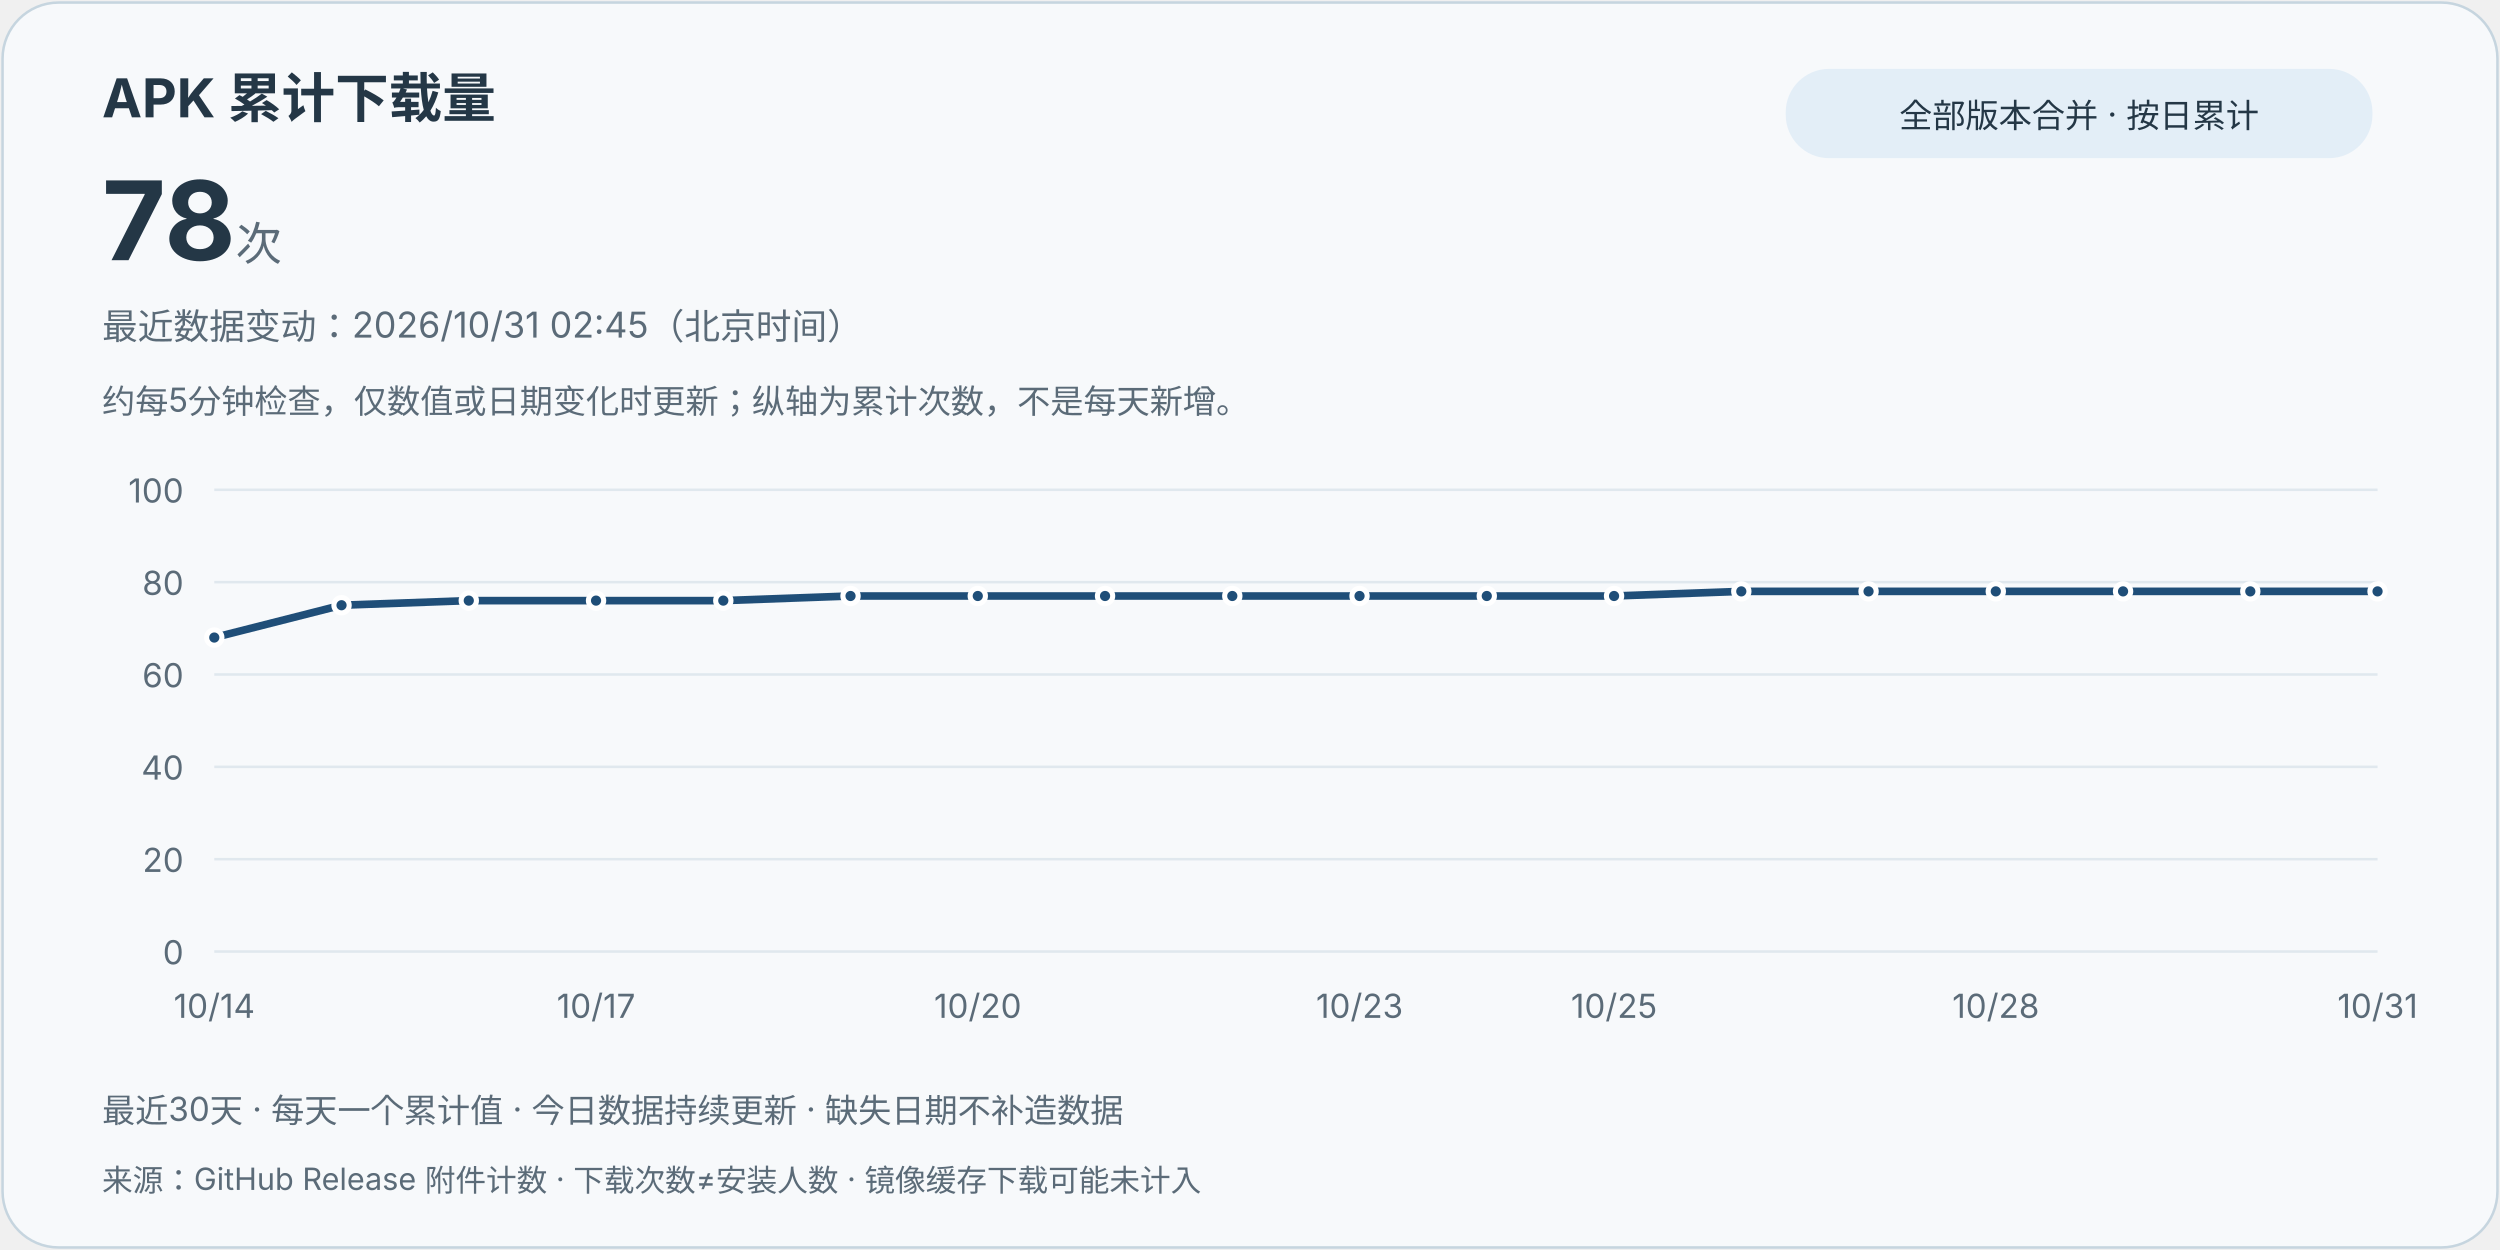
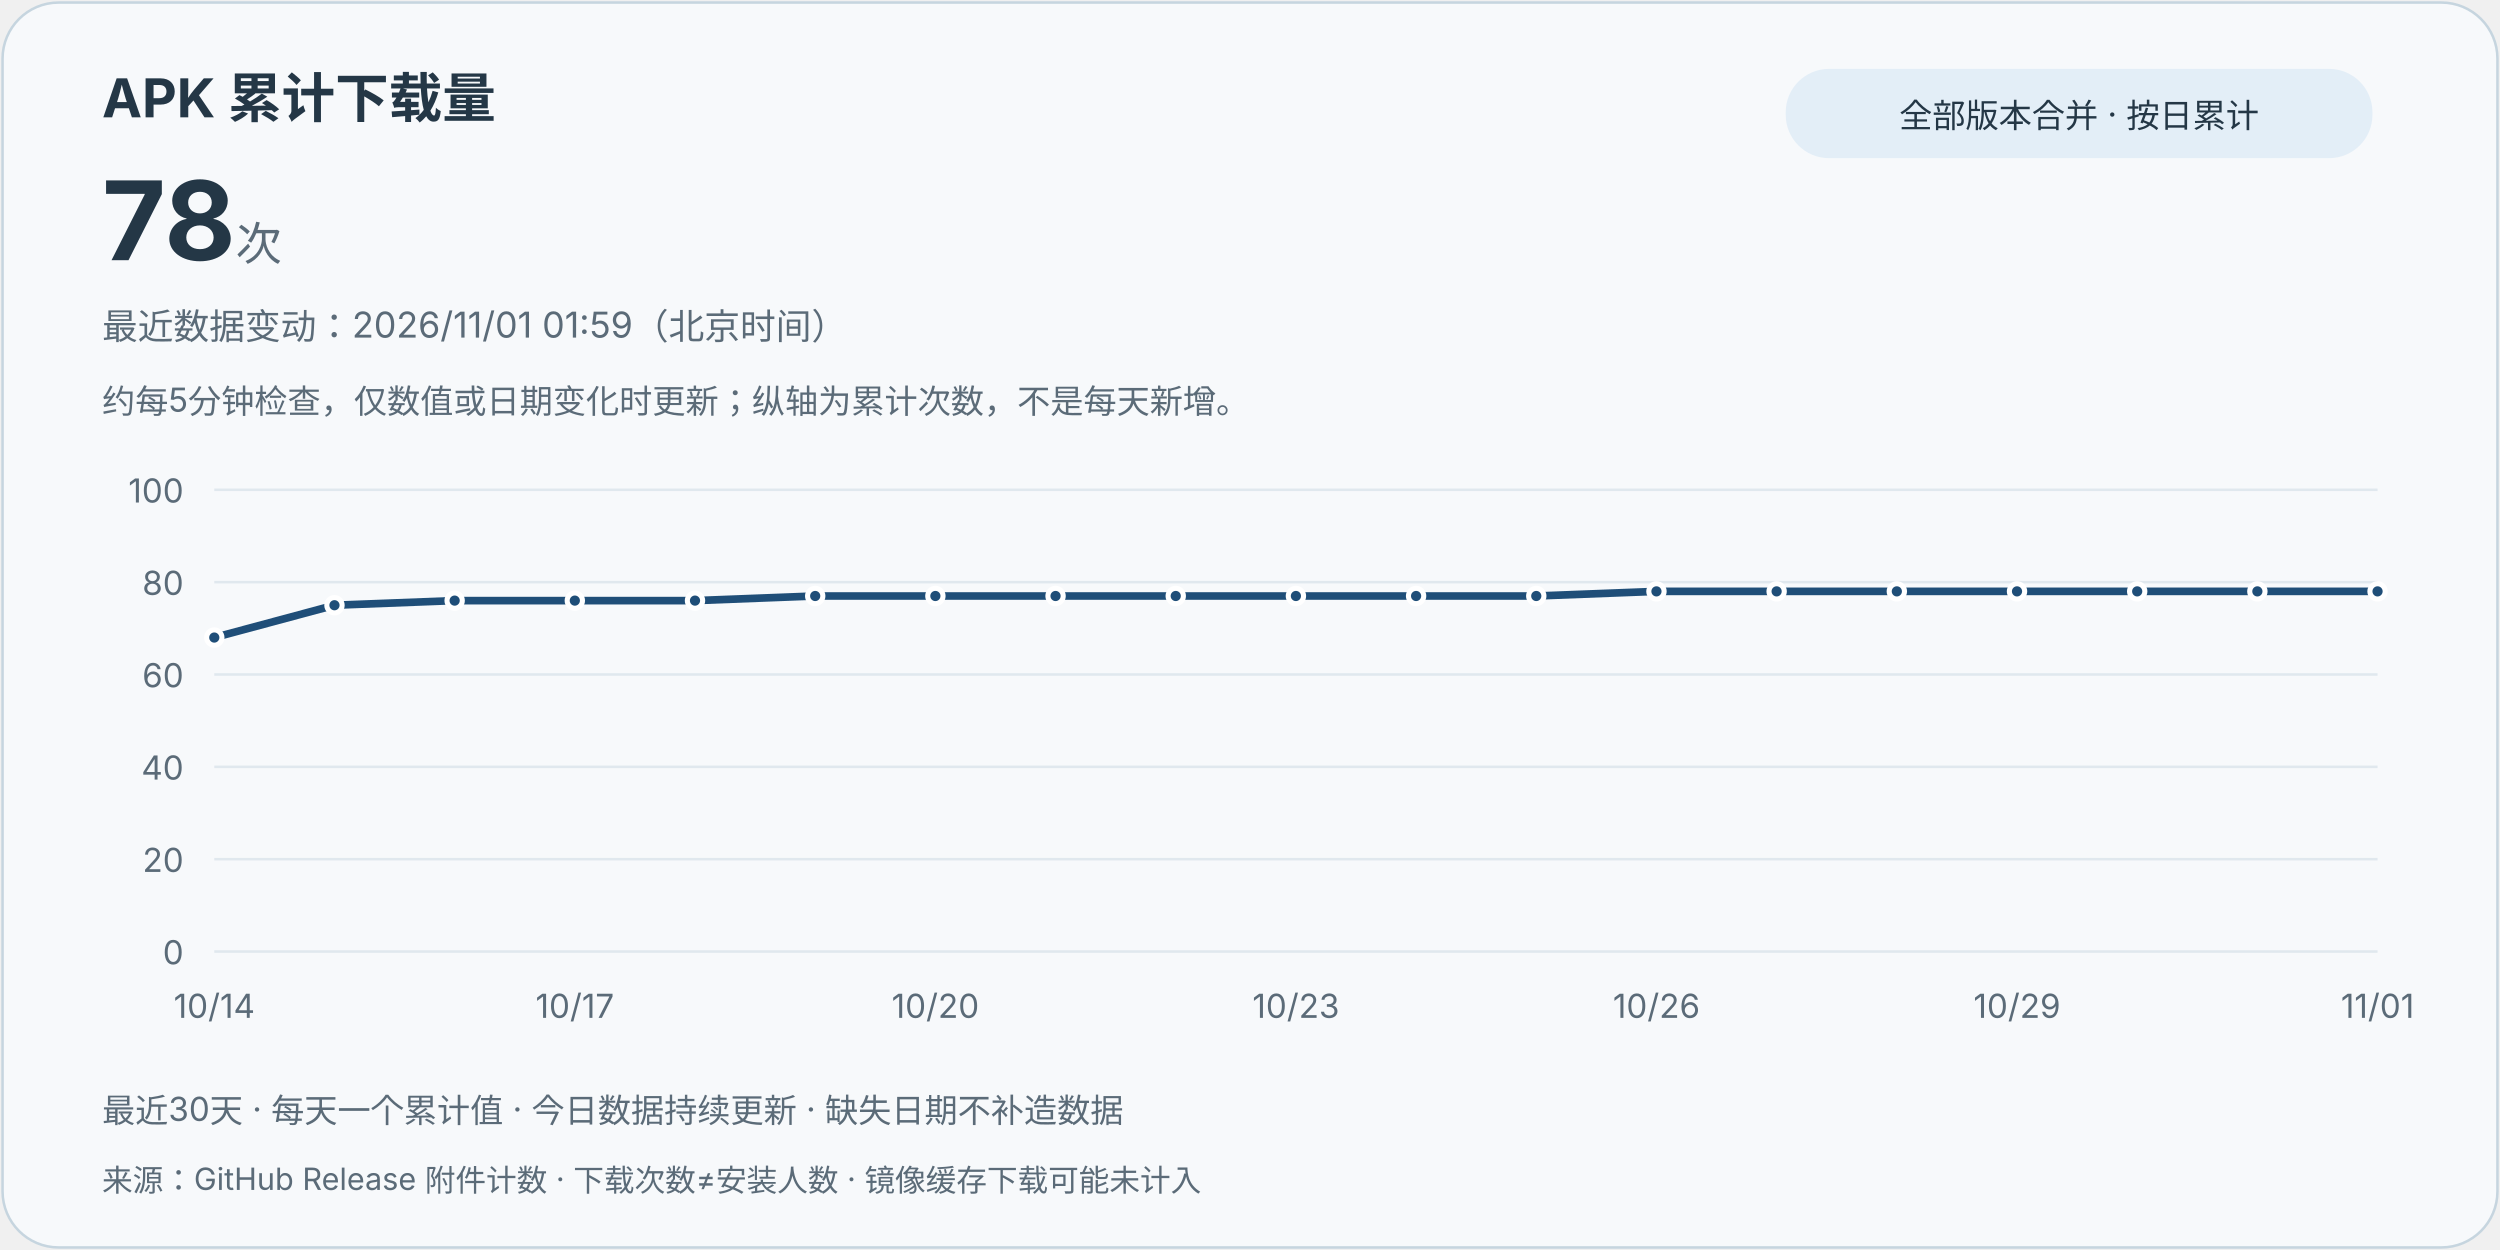
<svg xmlns="http://www.w3.org/2000/svg" width="980" height="490" viewBox="0 0 980 490" role="img" aria-labelledby="title desc">
  <style>text{font-family:system-ui,-apple-system,"Segoe UI","Microsoft YaHei",sans-serif;fill:#243746}.card{fill:#f7f9fb;stroke:#c6d5df}.muted{fill:#5b6b78}.grid{stroke:#e0e8ee;stroke-width:1}.line{stroke:#1f4e78}.point{fill:#1f4e78;stroke:#fff;stroke-width:2}.pill{fill:#e3eef7}@media(prefers-color-scheme:dark){text{fill:#e8eff5}.card{fill:#121b24;stroke:#3d5263}.muted{fill:#bac8d4}.grid{stroke:#2d4050}.line{stroke:#9ed6ff}.point{fill:#9ed6ff;stroke:#121b24}.pill{fill:#223849}}</style>
  <rect class="card" x="1" y="1" width="978" height="488" rx="22" />
  <text x="40" y="46" font-size="21" font-weight="700">APK 累计下载量</text>
  <text x="40" y="102" font-size="43" font-weight="750">78<tspan class="muted" font-size="18" font-weight="400"> 次</tspan>
  </text>
  <rect class="pill" x="700" y="27" width="230" height="35" rx="17" />
  <text x="815" y="50" text-anchor="middle" font-size="13">全部版本合并 · 按日累计</text>
-   <text class="muted" x="40" y="133" font-size="14">最近数据变动：2026/10/31 02:45（北京时间）</text>
+   <text class="muted" x="40" y="133" font-size="14">最近数据变动：2026/11/01 01:59（北京时间）</text>
  <text class="muted" x="40" y="162" font-size="13">约每5分钟检查，仅数值或日期变化时更新；纵轴为累计次数，不是每天新增。</text>
  <line class="grid" x1="84" y1="373" x2="932" y2="373" />
  <text class="muted" x="72" y="378" text-anchor="end" font-size="13">0</text>
  <line class="grid" x1="84" y1="336.8" x2="932" y2="336.8" />
  <text class="muted" x="72" y="341.8" text-anchor="end" font-size="13">20</text>
  <line class="grid" x1="84" y1="300.6" x2="932" y2="300.6" />
  <text class="muted" x="72" y="305.6" text-anchor="end" font-size="13">40</text>
  <line class="grid" x1="84" y1="264.4" x2="932" y2="264.4" />
  <text class="muted" x="72" y="269.4" text-anchor="end" font-size="13">60</text>
  <line class="grid" x1="84" y1="228.2" x2="932" y2="228.2" />
  <text class="muted" x="72" y="233.2" text-anchor="end" font-size="13">80</text>
  <line class="grid" x1="84" y1="192" x2="932" y2="192" />
  <text class="muted" x="72" y="197" text-anchor="end" font-size="13">100</text>
-   <path class="line" d="M84.00,249.92 L133.88,237.25 L183.76,235.44 L233.65,235.44 L283.53,235.44 L333.41,233.63 L383.29,233.63 L433.18,233.63 L483.06,233.63 L532.94,233.63 L582.82,233.63 L632.71,233.63 L682.59,231.82 L732.47,231.82 L782.35,231.82 L832.24,231.82 L882.12,231.82 L932.00,231.82" fill="none" stroke-width="3" stroke-linejoin="round" stroke-linecap="round" />
+   <path class="line" d="M84.00,249.92 L131.11,237.25 L178.22,235.44 L225.33,235.44 L272.44,235.44 L319.56,233.63 L366.67,233.63 L413.78,233.63 L460.89,233.63 L508.00,233.63 L555.11,233.63 L602.22,233.63 L649.33,231.82 L696.44,231.82 L743.56,231.82 L790.67,231.82 L837.78,231.82 L884.89,231.82 L932.00,231.82" fill="none" stroke-width="3" stroke-linejoin="round" stroke-linecap="round" />
  <circle class="point" cx="84.00" cy="249.92" r="3" />
  <text class="muted" x="84.00" y="399" text-anchor="middle" font-size="13">10/14</text>
-   <circle class="point" cx="133.88" cy="237.25" r="3" />
-   <circle class="point" cx="183.76" cy="235.44" r="3" />
-   <circle class="point" cx="233.65" cy="235.44" r="3" />
-   <text class="muted" x="233.65" y="399" text-anchor="middle" font-size="13">10/17</text>
-   <circle class="point" cx="283.53" cy="235.44" r="3" />
-   <circle class="point" cx="333.41" cy="233.63" r="3" />
-   <circle class="point" cx="383.29" cy="233.63" r="3" />
-   <text class="muted" x="383.29" y="399" text-anchor="middle" font-size="13">10/20</text>
-   <circle class="point" cx="433.18" cy="233.63" r="3" />
-   <circle class="point" cx="483.06" cy="233.63" r="3" />
-   <circle class="point" cx="532.94" cy="233.63" r="3" />
-   <text class="muted" x="532.94" y="399" text-anchor="middle" font-size="13">10/23</text>
-   <circle class="point" cx="582.82" cy="233.63" r="3" />
-   <circle class="point" cx="632.71" cy="233.63" r="3" />
-   <text class="muted" x="632.71" y="399" text-anchor="middle" font-size="13">10/25</text>
-   <circle class="point" cx="682.59" cy="231.82" r="3" />
-   <circle class="point" cx="732.47" cy="231.82" r="3" />
-   <circle class="point" cx="782.35" cy="231.82" r="3" />
-   <text class="muted" x="782.35" y="399" text-anchor="middle" font-size="13">10/28</text>
-   <circle class="point" cx="832.24" cy="231.82" r="3" />
-   <circle class="point" cx="882.12" cy="231.82" r="3" />
+   <circle class="point" cx="131.11" cy="237.25" r="3" />
+   <circle class="point" cx="178.22" cy="235.44" r="3" />
+   <circle class="point" cx="225.33" cy="235.44" r="3" />
+   <text class="muted" x="225.33" y="399" text-anchor="middle" font-size="13">10/17</text>
+   <circle class="point" cx="272.44" cy="235.44" r="3" />
+   <circle class="point" cx="319.56" cy="233.63" r="3" />
+   <circle class="point" cx="366.67" cy="233.63" r="3" />
+   <text class="muted" x="366.67" y="399" text-anchor="middle" font-size="13">10/20</text>
+   <circle class="point" cx="413.78" cy="233.63" r="3" />
+   <circle class="point" cx="460.89" cy="233.63" r="3" />
+   <circle class="point" cx="508.00" cy="233.63" r="3" />
+   <text class="muted" x="508.00" y="399" text-anchor="middle" font-size="13">10/23</text>
+   <circle class="point" cx="555.11" cy="233.63" r="3" />
+   <circle class="point" cx="602.22" cy="233.63" r="3" />
+   <circle class="point" cx="649.33" cy="231.82" r="3" />
+   <text class="muted" x="649.33" y="399" text-anchor="middle" font-size="13">10/26</text>
+   <circle class="point" cx="696.44" cy="231.82" r="3" />
+   <circle class="point" cx="743.56" cy="231.82" r="3" />
+   <circle class="point" cx="790.67" cy="231.82" r="3" />
+   <text class="muted" x="790.67" y="399" text-anchor="middle" font-size="13">10/29</text>
+   <circle class="point" cx="837.78" cy="231.82" r="3" />
+   <circle class="point" cx="884.89" cy="231.82" r="3" />
  <circle class="point" cx="932.00" cy="231.82" r="3" />
-   <text class="muted" x="932.00" y="399" text-anchor="middle" font-size="13">10/31</text>
+   <text class="muted" x="932.00" y="399" text-anchor="middle" font-size="13">11/01</text>
  <text class="muted" x="40" y="440" font-size="13">最近30天 · 每天一个累计值 · 今日数据持续更新 · 缺失日期不补造数据</text>
  <text class="muted" x="40" y="467" font-size="12">来源：GitHub Release 附件计数 · 下载次数≠安装人数 · 镜像缓存下载可能未计入</text>
</svg>
